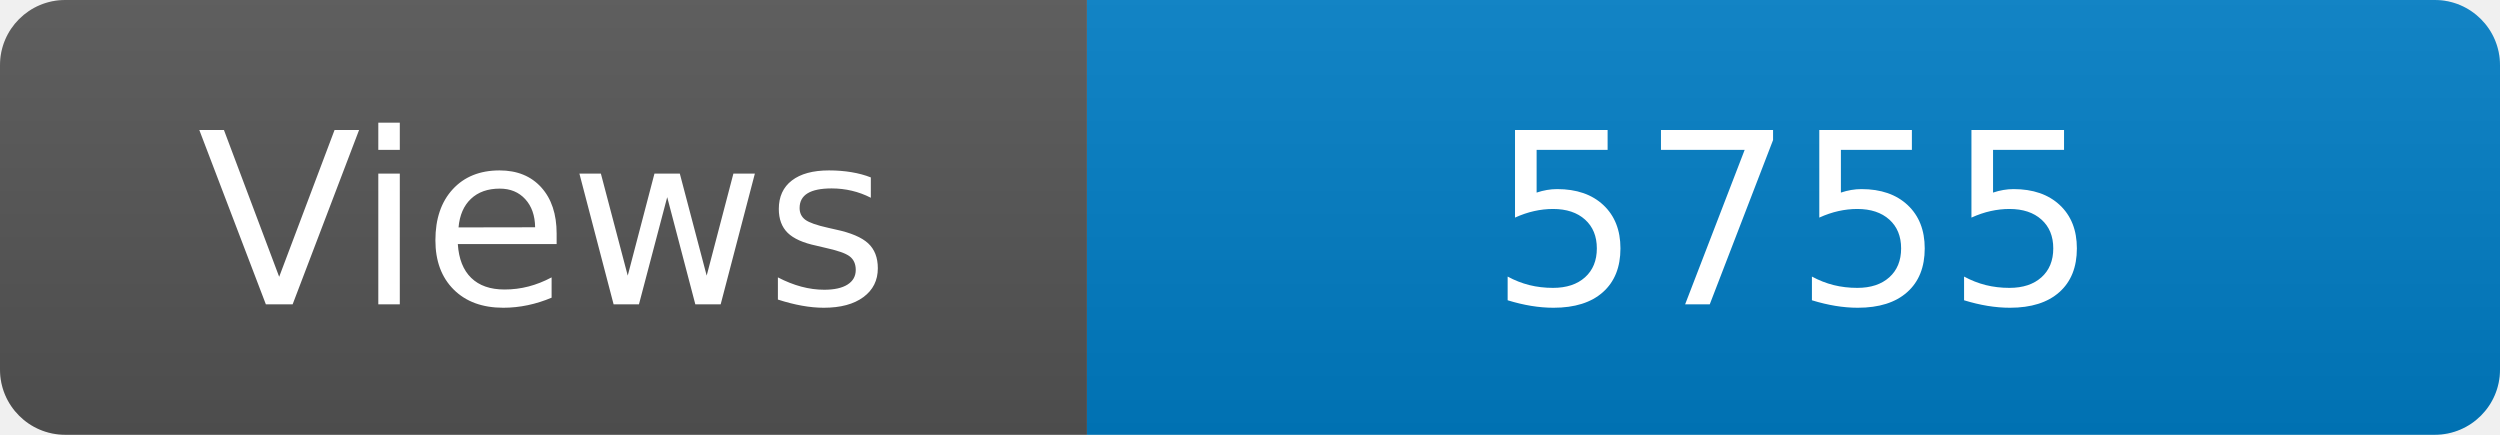
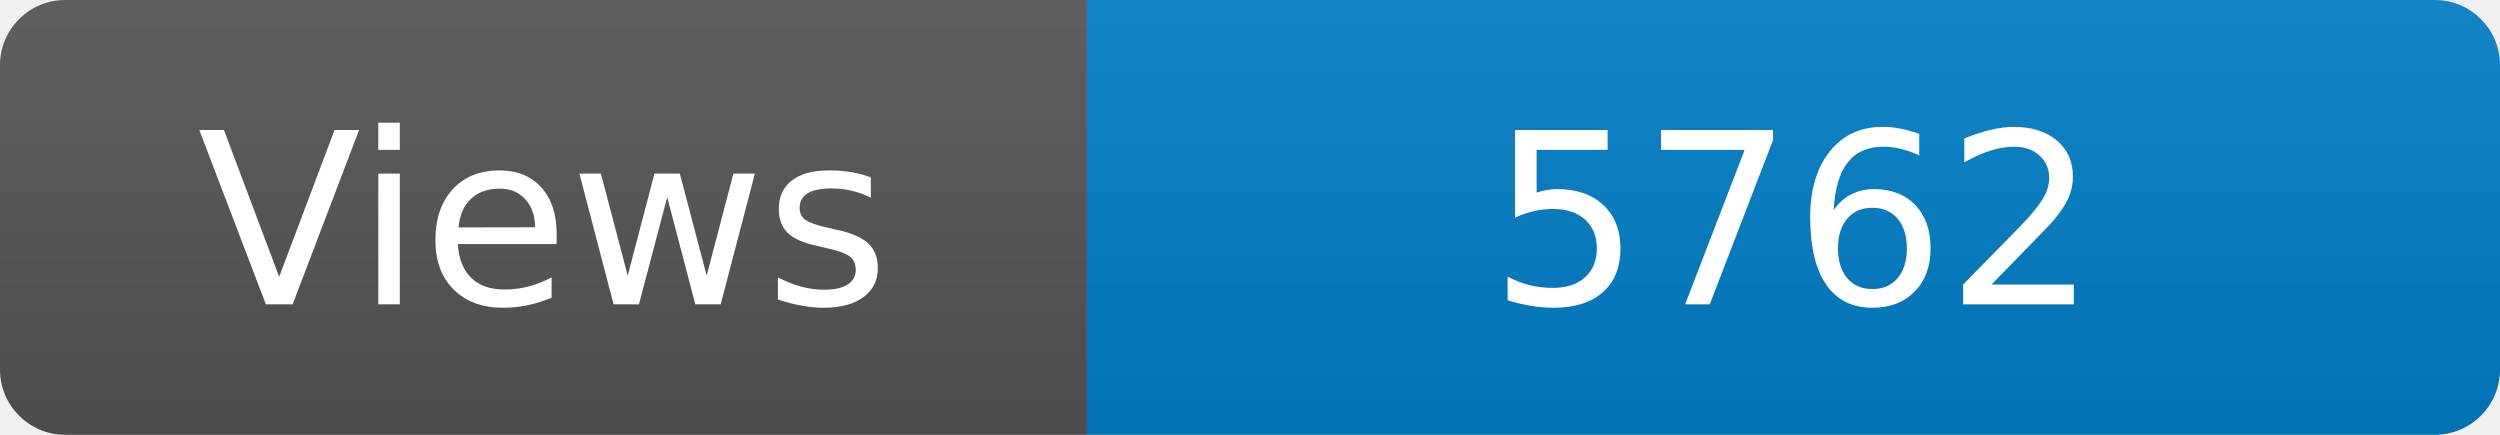
<svg xmlns="http://www.w3.org/2000/svg" width="115" height="20" role="img" aria-label="Maintained?: yes">
  <linearGradient id="s" x2="0" y2="100%">
    <stop offset="0" stop-color="#bbb" stop-opacity=".1" />
    <stop offset="1" stop-opacity=".1" />
  </linearGradient>
  <clipPath id="r">
    <rect width="115" height="20" rx="3" fill="#fff" />
  </clipPath>
  <g clip-path="url(#r)">
    <rect width="50" height="20" fill="#555" />
    <rect x="50" width="160" height="20" fill="#007ec6" />
    <rect width="115" height="20" fill="url(#s)" />
  </g>
  <g fill="#fff" text-anchor="middle" font-family="Verdana,Geneva,DejaVu Sans,sans-serif" font-size="110">
    <text x="250" y="140" transform="scale(.1)" fill="#fff">Views</text>
-     <text x="825" y="140" transform="scale(.1)" fill="#fff">5755</text>
+     <text x="825" y="140" transform="scale(.1)" fill="#fff">5762</text>
  </g>
</svg>
